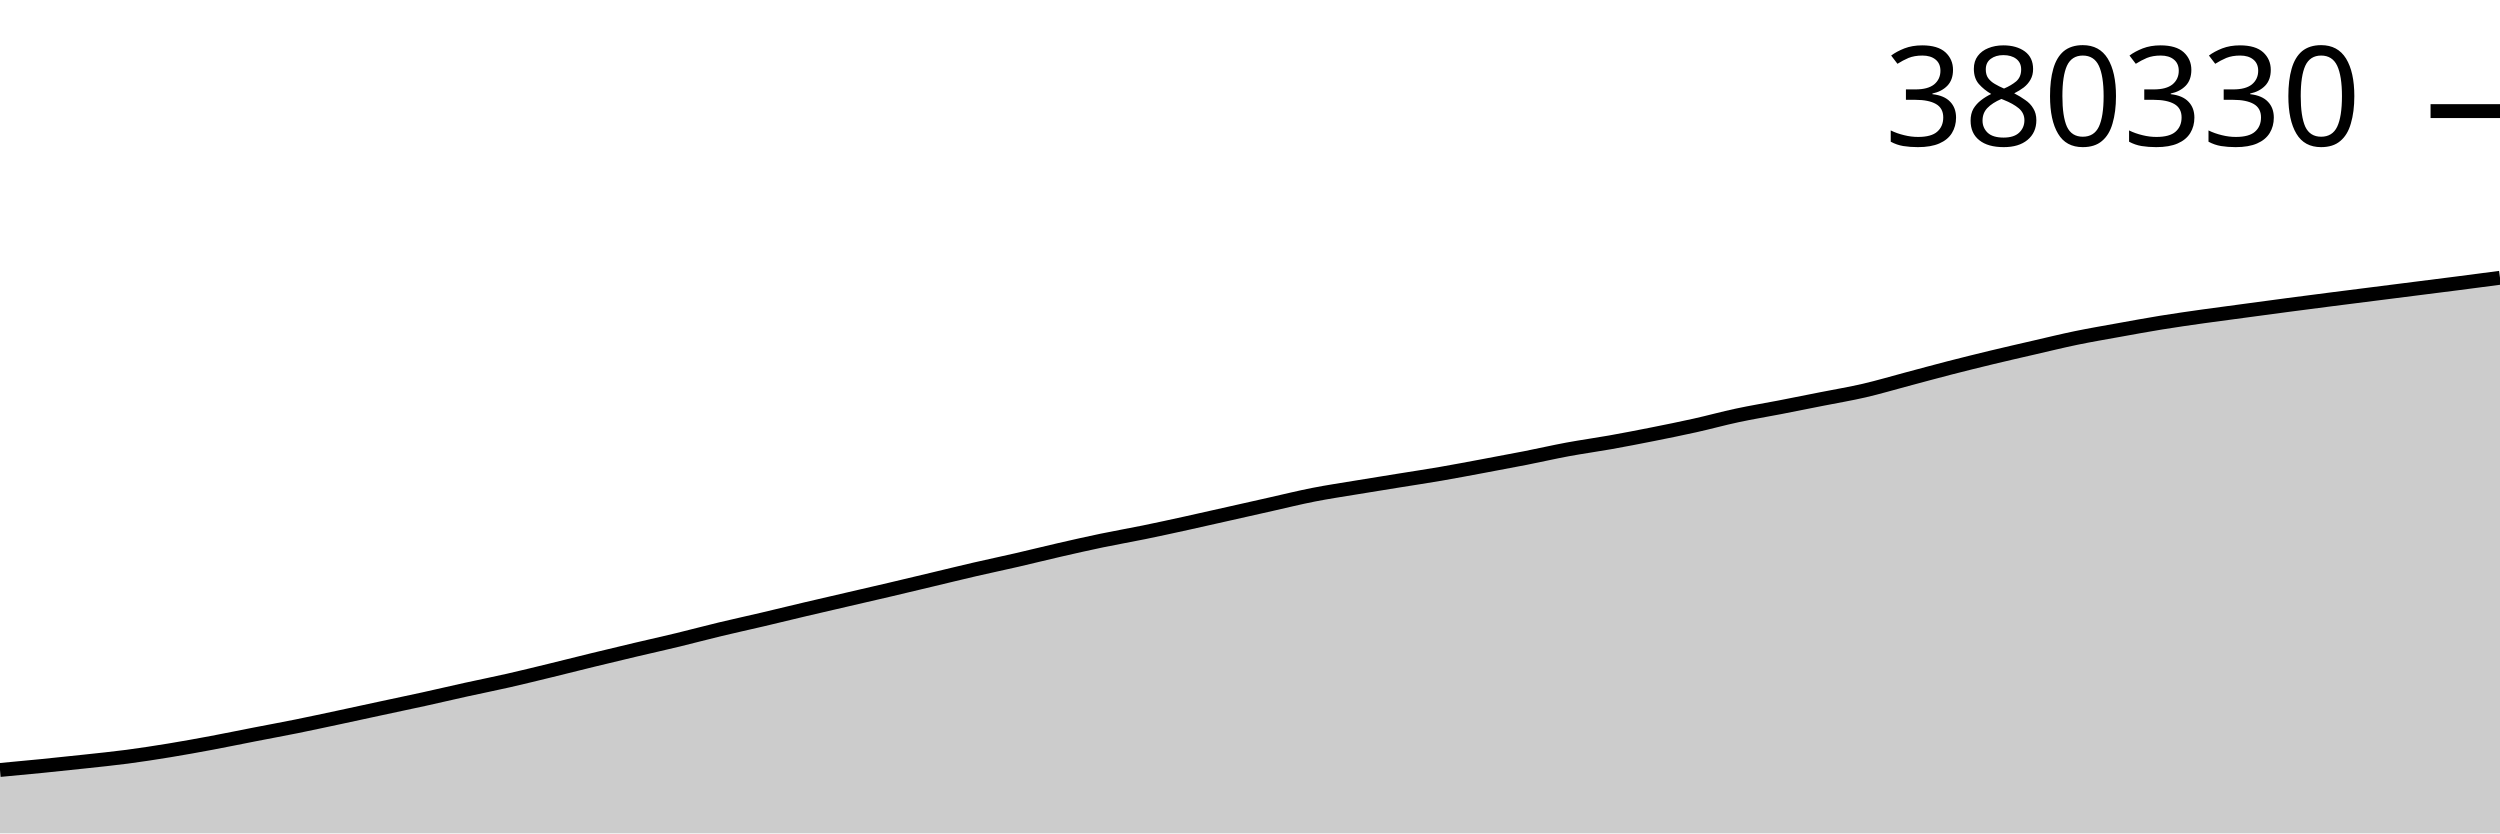
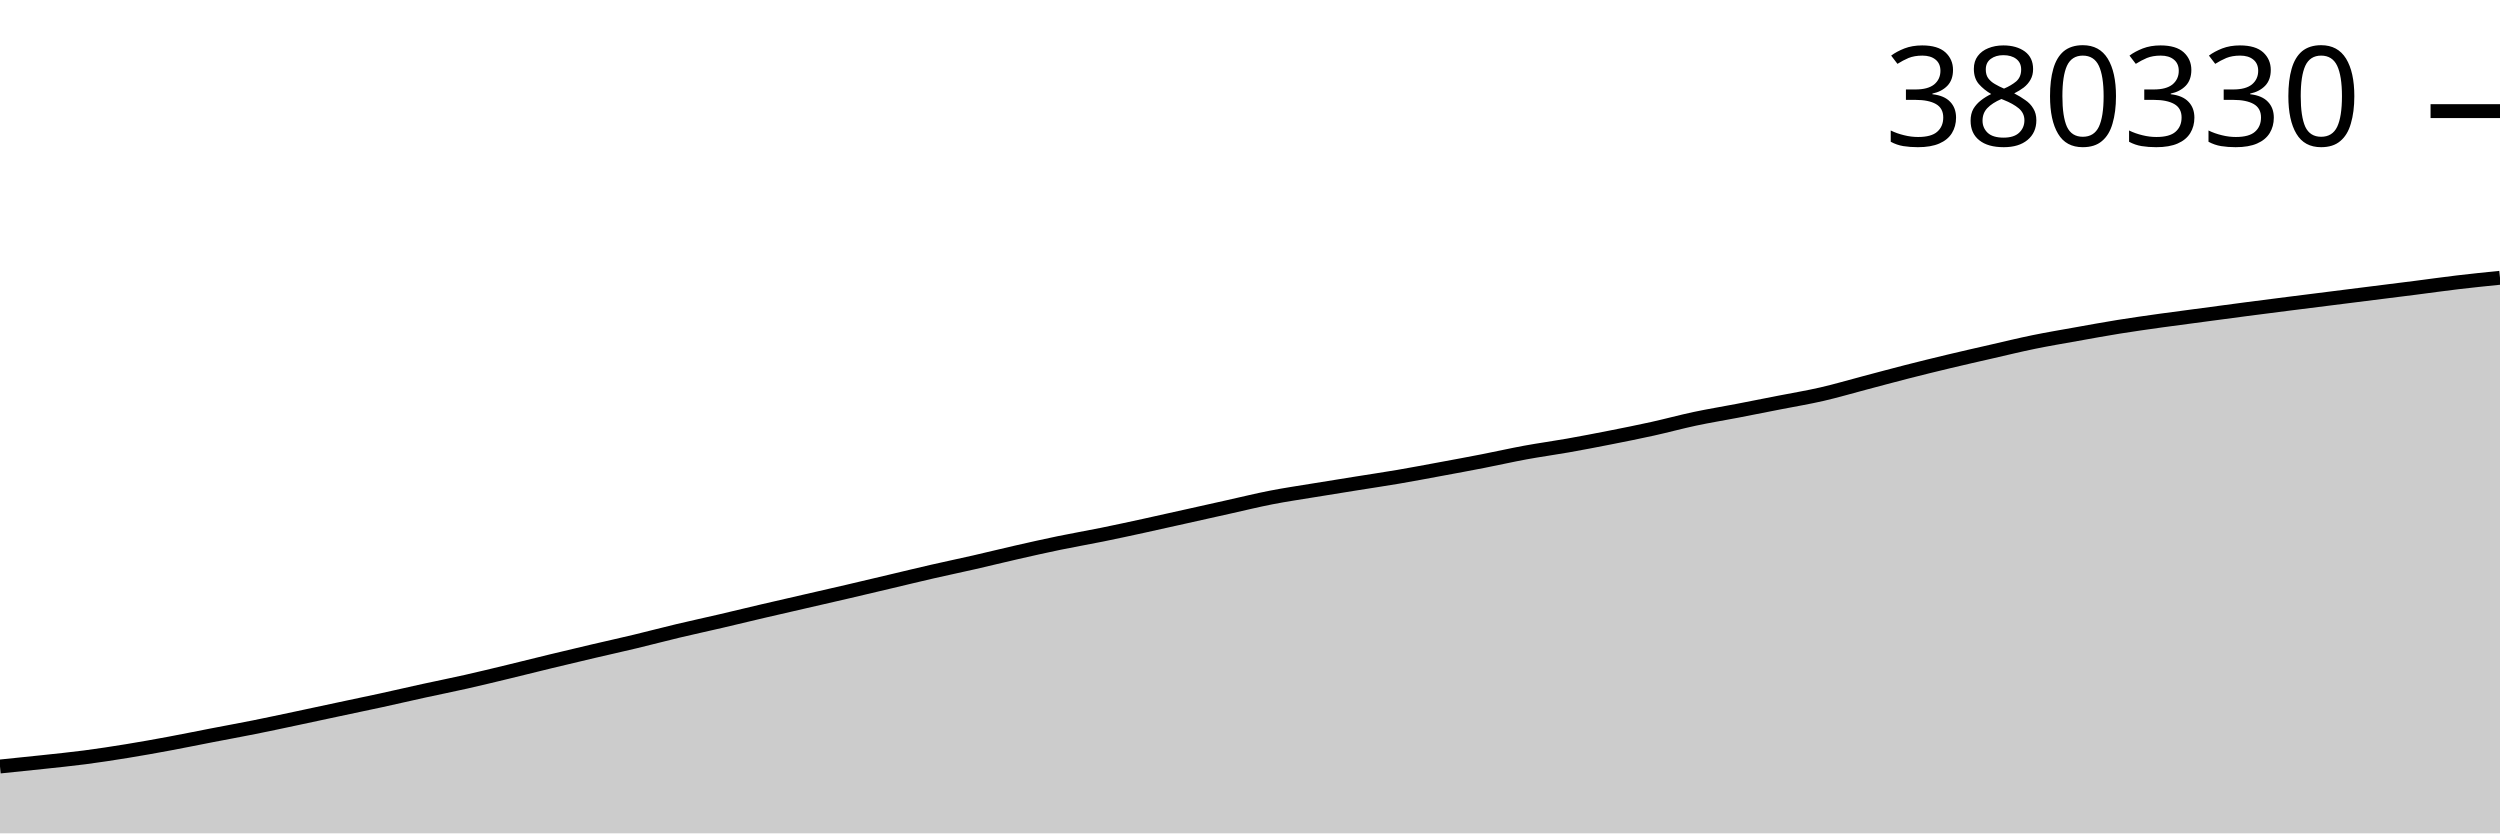
<svg xmlns="http://www.w3.org/2000/svg" viewBox="0 0 180 60">
  <g transform="translate(0,20)">
-     <path class="area" fill="rgba(0, 0, 0, 0.2)" d="M0,35.438C1.017,35.344,2.034,35.25,3.051,35.148C4.068,35.047,5.085,34.94,6.102,34.829C7.119,34.719,8.136,34.618,9.153,34.484C10.169,34.35,11.186,34.192,12.203,34.026C13.22,33.859,14.237,33.674,15.254,33.484C16.271,33.293,17.288,33.082,18.305,32.884C19.322,32.685,20.339,32.5,21.356,32.295C22.373,32.089,23.39,31.868,24.407,31.652C25.424,31.435,26.441,31.213,27.458,30.994C28.475,30.776,29.492,30.564,30.508,30.341C31.525,30.117,32.542,29.877,33.559,29.653C34.576,29.429,35.593,29.227,36.61,28.996C37.627,28.764,38.644,28.514,39.661,28.266C40.678,28.019,41.695,27.759,42.712,27.511C43.729,27.263,44.746,27.02,45.763,26.779C46.78,26.539,47.797,26.314,48.814,26.068C49.831,25.822,50.847,25.548,51.864,25.304C52.881,25.06,53.898,24.84,54.915,24.601C55.932,24.362,56.949,24.111,57.966,23.871C58.983,23.631,60,23.398,61.017,23.162C62.034,22.926,63.051,22.694,64.068,22.455C65.085,22.216,66.102,21.972,67.119,21.729C68.136,21.487,69.153,21.236,70.169,21.001C71.186,20.766,72.203,20.553,73.22,20.319C74.237,20.085,75.254,19.829,76.271,19.596C77.288,19.363,78.305,19.132,79.322,18.92C80.339,18.708,81.356,18.533,82.373,18.325C83.39,18.117,84.407,17.894,85.424,17.671C86.441,17.448,87.458,17.215,88.475,16.987C89.492,16.758,90.508,16.528,91.525,16.3C92.542,16.072,93.559,15.819,94.576,15.62C95.593,15.42,96.61,15.27,97.627,15.101C98.644,14.932,99.661,14.77,100.678,14.606C101.695,14.442,102.712,14.29,103.729,14.115C104.746,13.94,105.763,13.745,106.78,13.556C107.797,13.366,108.814,13.178,109.831,12.978C110.847,12.778,111.864,12.543,112.881,12.355C113.898,12.167,114.915,12.029,115.932,11.848C116.949,11.667,117.966,11.469,118.983,11.267C120,11.064,121.017,10.86,122.034,10.633C123.051,10.407,124.068,10.125,125.085,9.908C126.102,9.69,127.119,9.525,128.136,9.328C129.153,9.131,130.169,8.926,131.186,8.724C132.203,8.522,133.22,8.354,134.237,8.118C135.254,7.882,136.271,7.578,137.288,7.308C138.305,7.038,139.322,6.758,140.339,6.496C141.356,6.235,142.373,5.982,143.39,5.737C144.407,5.492,145.424,5.26,146.441,5.026C147.458,4.792,148.475,4.541,149.492,4.331C150.508,4.121,151.525,3.95,152.542,3.766C153.559,3.583,154.576,3.394,155.593,3.229C156.61,3.064,157.627,2.92,158.644,2.776C159.661,2.632,160.678,2.501,161.695,2.365C162.712,2.228,163.729,2.09,164.746,1.956C165.763,1.822,166.78,1.69,167.797,1.56C168.814,1.429,169.831,1.302,170.847,1.173C171.864,1.044,172.881,0.915,173.898,0.786C174.915,0.657,175.932,0.53,176.949,0.399C177.966,0.268,178.983,0.134,180,0L180,40C178.983,40,177.966,40,176.949,40C175.932,40,174.915,40,173.898,40C172.881,40,171.864,40,170.847,40C169.831,40,168.814,40,167.797,40C166.78,40,165.763,40,164.746,40C163.729,40,162.712,40,161.695,40C160.678,40,159.661,40,158.644,40C157.627,40,156.61,40,155.593,40C154.576,40,153.559,40,152.542,40C151.525,40,150.508,40,149.492,40C148.475,40,147.458,40,146.441,40C145.424,40,144.407,40,143.39,40C142.373,40,141.356,40,140.339,40C139.322,40,138.305,40,137.288,40C136.271,40,135.254,40,134.237,40C133.22,40,132.203,40,131.186,40C130.169,40,129.153,40,128.136,40C127.119,40,126.102,40,125.085,40C124.068,40,123.051,40,122.034,40C121.017,40,120,40,118.983,40C117.966,40,116.949,40,115.932,40C114.915,40,113.898,40,112.881,40C111.864,40,110.847,40,109.831,40C108.814,40,107.797,40,106.78,40C105.763,40,104.746,40,103.729,40C102.712,40,101.695,40,100.678,40C99.661,40,98.644,40,97.627,40C96.61,40,95.593,40,94.576,40C93.559,40,92.542,40,91.525,40C90.508,40,89.492,40,88.475,40C87.458,40,86.441,40,85.424,40C84.407,40,83.39,40,82.373,40C81.356,40,80.339,40,79.322,40C78.305,40,77.288,40,76.271,40C75.254,40,74.237,40,73.22,40C72.203,40,71.186,40,70.169,40C69.153,40,68.136,40,67.119,40C66.102,40,65.085,40,64.068,40C63.051,40,62.034,40,61.017,40C60,40,58.983,40,57.966,40C56.949,40,55.932,40,54.915,40C53.898,40,52.881,40,51.864,40C50.847,40,49.831,40,48.814,40C47.797,40,46.78,40,45.763,40C44.746,40,43.729,40,42.712,40C41.695,40,40.678,40,39.661,40C38.644,40,37.627,40,36.61,40C35.593,40,34.576,40,33.559,40C32.542,40,31.525,40,30.508,40C29.492,40,28.475,40,27.458,40C26.441,40,25.424,40,24.407,40C23.39,40,22.373,40,21.356,40C20.339,40,19.322,40,18.305,40C17.288,40,16.271,40,15.254,40C14.237,40,13.22,40,12.203,40C11.186,40,10.169,40,9.153,40C8.136,40,7.119,40,6.102,40C5.085,40,4.068,40,3.051,40C2.034,40,1.017,40,0,40Z" />
-     <path class="line" stroke="black" fill="none" d="M0,35.438C1.017,35.344,2.034,35.25,3.051,35.148C4.068,35.047,5.085,34.94,6.102,34.829C7.119,34.719,8.136,34.618,9.153,34.484C10.169,34.35,11.186,34.192,12.203,34.026C13.22,33.859,14.237,33.674,15.254,33.484C16.271,33.293,17.288,33.082,18.305,32.884C19.322,32.685,20.339,32.5,21.356,32.295C22.373,32.089,23.39,31.868,24.407,31.652C25.424,31.435,26.441,31.213,27.458,30.994C28.475,30.776,29.492,30.564,30.508,30.341C31.525,30.117,32.542,29.877,33.559,29.653C34.576,29.429,35.593,29.227,36.61,28.996C37.627,28.764,38.644,28.514,39.661,28.266C40.678,28.019,41.695,27.759,42.712,27.511C43.729,27.263,44.746,27.02,45.763,26.779C46.78,26.539,47.797,26.314,48.814,26.068C49.831,25.822,50.847,25.548,51.864,25.304C52.881,25.06,53.898,24.84,54.915,24.601C55.932,24.362,56.949,24.111,57.966,23.871C58.983,23.631,60,23.398,61.017,23.162C62.034,22.926,63.051,22.694,64.068,22.455C65.085,22.216,66.102,21.972,67.119,21.729C68.136,21.487,69.153,21.236,70.169,21.001C71.186,20.766,72.203,20.553,73.22,20.319C74.237,20.085,75.254,19.829,76.271,19.596C77.288,19.363,78.305,19.132,79.322,18.92C80.339,18.708,81.356,18.533,82.373,18.325C83.39,18.117,84.407,17.894,85.424,17.671C86.441,17.448,87.458,17.215,88.475,16.987C89.492,16.758,90.508,16.528,91.525,16.3C92.542,16.072,93.559,15.819,94.576,15.62C95.593,15.42,96.61,15.27,97.627,15.101C98.644,14.932,99.661,14.77,100.678,14.606C101.695,14.442,102.712,14.29,103.729,14.115C104.746,13.94,105.763,13.745,106.78,13.556C107.797,13.366,108.814,13.178,109.831,12.978C110.847,12.778,111.864,12.543,112.881,12.355C113.898,12.167,114.915,12.029,115.932,11.848C116.949,11.667,117.966,11.469,118.983,11.267C120,11.064,121.017,10.86,122.034,10.633C123.051,10.407,124.068,10.125,125.085,9.908C126.102,9.69,127.119,9.525,128.136,9.328C129.153,9.131,130.169,8.926,131.186,8.724C132.203,8.522,133.22,8.354,134.237,8.118C135.254,7.882,136.271,7.578,137.288,7.308C138.305,7.038,139.322,6.758,140.339,6.496C141.356,6.235,142.373,5.982,143.39,5.737C144.407,5.492,145.424,5.26,146.441,5.026C147.458,4.792,148.475,4.541,149.492,4.331C150.508,4.121,151.525,3.95,152.542,3.766C153.559,3.583,154.576,3.394,155.593,3.229C156.61,3.064,157.627,2.92,158.644,2.776C159.661,2.632,160.678,2.501,161.695,2.365C162.712,2.228,163.729,2.09,164.746,1.956C165.763,1.822,166.78,1.69,167.797,1.56C168.814,1.429,169.831,1.302,170.847,1.173C171.864,1.044,172.881,0.915,173.898,0.786C174.915,0.657,175.932,0.53,176.949,0.399C177.966,0.268,178.983,0.134,180,0" />
-     <path class="axis-ceiling" stroke-width="1" stroke="black" fill="none" d="M175,-12L180,-12" />
-     <text class="axis-ceiling-label" font-family="sans-serif" text-anchor="end" font-size="10px" x="170" y="-9.5">380330</text>
+     <path class="area" fill="rgba(0, 0, 0, 0.2)" d="M0,35.188C1.017,35.085,2.034,34.982,3.051,34.872C4.068,34.762,5.085,34.662,6.102,34.529C7.119,34.396,8.136,34.24,9.153,34.074C10.169,33.909,11.186,33.726,12.203,33.537C13.22,33.348,14.237,33.138,15.254,32.942C16.271,32.745,17.288,32.561,18.305,32.358C19.322,32.154,20.339,31.935,21.356,31.72C22.373,31.505,23.39,31.284,24.407,31.068C25.424,30.851,26.441,30.641,27.458,30.42C28.475,30.198,29.492,29.96,30.508,29.738C31.525,29.515,32.542,29.315,33.559,29.085C34.576,28.856,35.593,28.607,36.61,28.362C37.627,28.117,38.644,27.859,39.661,27.613C40.678,27.367,41.695,27.126,42.712,26.887C43.729,26.649,44.746,26.425,45.763,26.181C46.78,25.938,47.797,25.666,48.814,25.424C49.831,25.182,50.847,24.964,51.864,24.727C52.881,24.49,53.898,24.24,54.915,24.003C55.932,23.765,56.949,23.534,57.966,23.3C58.983,23.066,60,22.835,61.017,22.598C62.034,22.361,63.051,22.119,64.068,21.878C65.085,21.638,66.102,21.389,67.119,21.156C68.136,20.923,69.153,20.712,70.169,20.48C71.186,20.247,72.203,19.994,73.22,19.763C74.237,19.531,75.254,19.302,76.271,19.092C77.288,18.882,78.305,18.708,79.322,18.502C80.339,18.295,81.356,18.075,82.373,17.853C83.39,17.632,84.407,17.401,85.424,17.175C86.441,16.948,87.458,16.72,88.475,16.494C89.492,16.268,90.508,16.017,91.525,15.819C92.542,15.62,93.559,15.472,94.576,15.305C95.593,15.137,96.61,14.976,97.627,14.813C98.644,14.65,99.661,14.5,100.678,14.327C101.695,14.153,102.712,13.96,103.729,13.772C104.746,13.584,105.763,13.397,106.78,13.198C107.797,13,108.814,12.768,109.831,12.581C110.847,12.394,111.864,12.258,112.881,12.078C113.898,11.898,114.915,11.702,115.932,11.501C116.949,11.301,117.966,11.098,118.983,10.873C120,10.648,121.017,10.369,122.034,10.153C123.051,9.937,124.068,9.774,125.085,9.578C126.102,9.383,127.119,9.179,128.136,8.979C129.153,8.779,130.169,8.612,131.186,8.378C132.203,8.144,133.22,7.843,134.237,7.575C135.254,7.307,136.271,7.03,137.288,6.77C138.305,6.51,139.322,6.26,140.339,6.017C141.356,5.774,142.373,5.544,143.39,5.312C144.407,5.079,145.424,4.83,146.441,4.622C147.458,4.414,148.475,4.244,149.492,4.062C150.508,3.88,151.525,3.693,152.542,3.529C153.559,3.366,154.576,3.223,155.593,3.08C156.61,2.937,157.627,2.808,158.644,2.672C159.661,2.536,160.678,2.399,161.695,2.266C162.712,2.133,163.729,2.003,164.746,1.874C165.763,1.744,166.78,1.618,167.797,1.49C168.814,1.362,169.831,1.234,170.847,1.106C171.864,0.978,172.881,0.852,173.898,0.723C174.915,0.593,175.932,0.447,176.949,0.327C177.966,0.206,178.983,0.103,180,0L180,40C178.983,40,177.966,40,176.949,40C175.932,40,174.915,40,173.898,40C172.881,40,171.864,40,170.847,40C169.831,40,168.814,40,167.797,40C166.78,40,165.763,40,164.746,40C163.729,40,162.712,40,161.695,40C160.678,40,159.661,40,158.644,40C157.627,40,156.61,40,155.593,40C154.576,40,153.559,40,152.542,40C151.525,40,150.508,40,149.492,40C148.475,40,147.458,40,146.441,40C145.424,40,144.407,40,143.39,40C142.373,40,141.356,40,140.339,40C139.322,40,138.305,40,137.288,40C136.271,40,135.254,40,134.237,40C133.22,40,132.203,40,131.186,40C130.169,40,129.153,40,128.136,40C127.119,40,126.102,40,125.085,40C124.068,40,123.051,40,122.034,40C121.017,40,120,40,118.983,40C117.966,40,116.949,40,115.932,40C114.915,40,113.898,40,112.881,40C111.864,40,110.847,40,109.831,40C108.814,40,107.797,40,106.78,40C105.763,40,104.746,40,103.729,40C102.712,40,101.695,40,100.678,40C99.661,40,98.644,40,97.627,40C96.61,40,95.593,40,94.576,40C93.559,40,92.542,40,91.525,40C90.508,40,89.492,40,88.475,40C87.458,40,86.441,40,85.424,40C84.407,40,83.39,40,82.373,40C81.356,40,80.339,40,79.322,40C78.305,40,77.288,40,76.271,40C75.254,40,74.237,40,73.22,40C72.203,40,71.186,40,70.169,40C69.153,40,68.136,40,67.119,40C66.102,40,65.085,40,64.068,40C63.051,40,62.034,40,61.017,40C60,40,58.983,40,57.966,40C56.949,40,55.932,40,54.915,40C53.898,40,52.881,40,51.864,40C50.847,40,49.831,40,48.814,40C47.797,40,46.78,40,45.763,40C44.746,40,43.729,40,42.712,40C41.695,40,40.678,40,39.661,40C38.644,40,37.627,40,36.61,40C35.593,40,34.576,40,33.559,40C32.542,40,31.525,40,30.508,40C29.492,40,28.475,40,27.458,40C26.441,40,25.424,40,24.407,40C23.39,40,22.373,40,21.356,40C20.339,40,19.322,40,18.305,40C17.288,40,16.271,40,15.254,40C14.237,40,13.22,40,12.203,40C11.186,40,10.169,40,9.153,40C8.136,40,7.119,40,6.102,40C5.085,40,4.068,40,3.051,40C2.034,40,1.017,40,0,40Z" />
+     <path class="line" stroke="black" fill="none" d="M0,35.188C1.017,35.085,2.034,34.982,3.051,34.872C4.068,34.762,5.085,34.662,6.102,34.529C7.119,34.396,8.136,34.24,9.153,34.074C10.169,33.909,11.186,33.726,12.203,33.537C13.22,33.348,14.237,33.138,15.254,32.942C16.271,32.745,17.288,32.561,18.305,32.358C19.322,32.154,20.339,31.935,21.356,31.72C22.373,31.505,23.39,31.284,24.407,31.068C25.424,30.851,26.441,30.641,27.458,30.42C28.475,30.198,29.492,29.96,30.508,29.738C31.525,29.515,32.542,29.315,33.559,29.085C34.576,28.856,35.593,28.607,36.61,28.362C37.627,28.117,38.644,27.859,39.661,27.613C40.678,27.367,41.695,27.126,42.712,26.887C43.729,26.649,44.746,26.425,45.763,26.181C46.78,25.938,47.797,25.666,48.814,25.424C49.831,25.182,50.847,24.964,51.864,24.727C52.881,24.49,53.898,24.24,54.915,24.003C55.932,23.765,56.949,23.534,57.966,23.3C58.983,23.066,60,22.835,61.017,22.598C62.034,22.361,63.051,22.119,64.068,21.878C65.085,21.638,66.102,21.389,67.119,21.156C68.136,20.923,69.153,20.712,70.169,20.48C71.186,20.247,72.203,19.994,73.22,19.763C74.237,19.531,75.254,19.302,76.271,19.092C77.288,18.882,78.305,18.708,79.322,18.502C80.339,18.295,81.356,18.075,82.373,17.853C83.39,17.632,84.407,17.401,85.424,17.175C86.441,16.948,87.458,16.72,88.475,16.494C89.492,16.268,90.508,16.017,91.525,15.819C92.542,15.62,93.559,15.472,94.576,15.305C95.593,15.137,96.61,14.976,97.627,14.813C98.644,14.65,99.661,14.5,100.678,14.327C101.695,14.153,102.712,13.96,103.729,13.772C104.746,13.584,105.763,13.397,106.78,13.198C107.797,13,108.814,12.768,109.831,12.581C110.847,12.394,111.864,12.258,112.881,12.078C113.898,11.898,114.915,11.702,115.932,11.501C116.949,11.301,117.966,11.098,118.983,10.873C120,10.648,121.017,10.369,122.034,10.153C123.051,9.937,124.068,9.774,125.085,9.578C126.102,9.383,127.119,9.179,128.136,8.979C129.153,8.779,130.169,8.612,131.186,8.378C132.203,8.144,133.22,7.843,134.237,7.575C135.254,7.307,136.271,7.03,137.288,6.77C138.305,6.51,139.322,6.26,140.339,6.017C141.356,5.774,142.373,5.544,143.39,5.312C144.407,5.079,145.424,4.83,146.441,4.622C147.458,4.414,148.475,4.244,149.492,4.062C150.508,3.88,151.525,3.693,152.542,3.529C153.559,3.366,154.576,3.223,155.593,3.08C156.61,2.937,157.627,2.808,158.644,2.672C159.661,2.536,160.678,2.399,161.695,2.266C162.712,2.133,163.729,2.003,164.746,1.874C165.763,1.744,166.78,1.618,167.797,1.49C168.814,1.362,169.831,1.234,170.847,1.106C171.864,0.978,172.881,0.852,173.898,0.723C174.915,0.593,175.932,0.447,176.949,0.327C177.966,0.206,178.983,0.103,180,0" />
+     <path class="axis-ceiling" stroke-width="1" stroke="black" fill="none" d="M175,-11.999L180,-11.999" />
+     <text class="axis-ceiling-label" font-family="sans-serif" text-anchor="end" font-size="10px" x="170" y="-9.499">380330</text>
  </g>
</svg>
